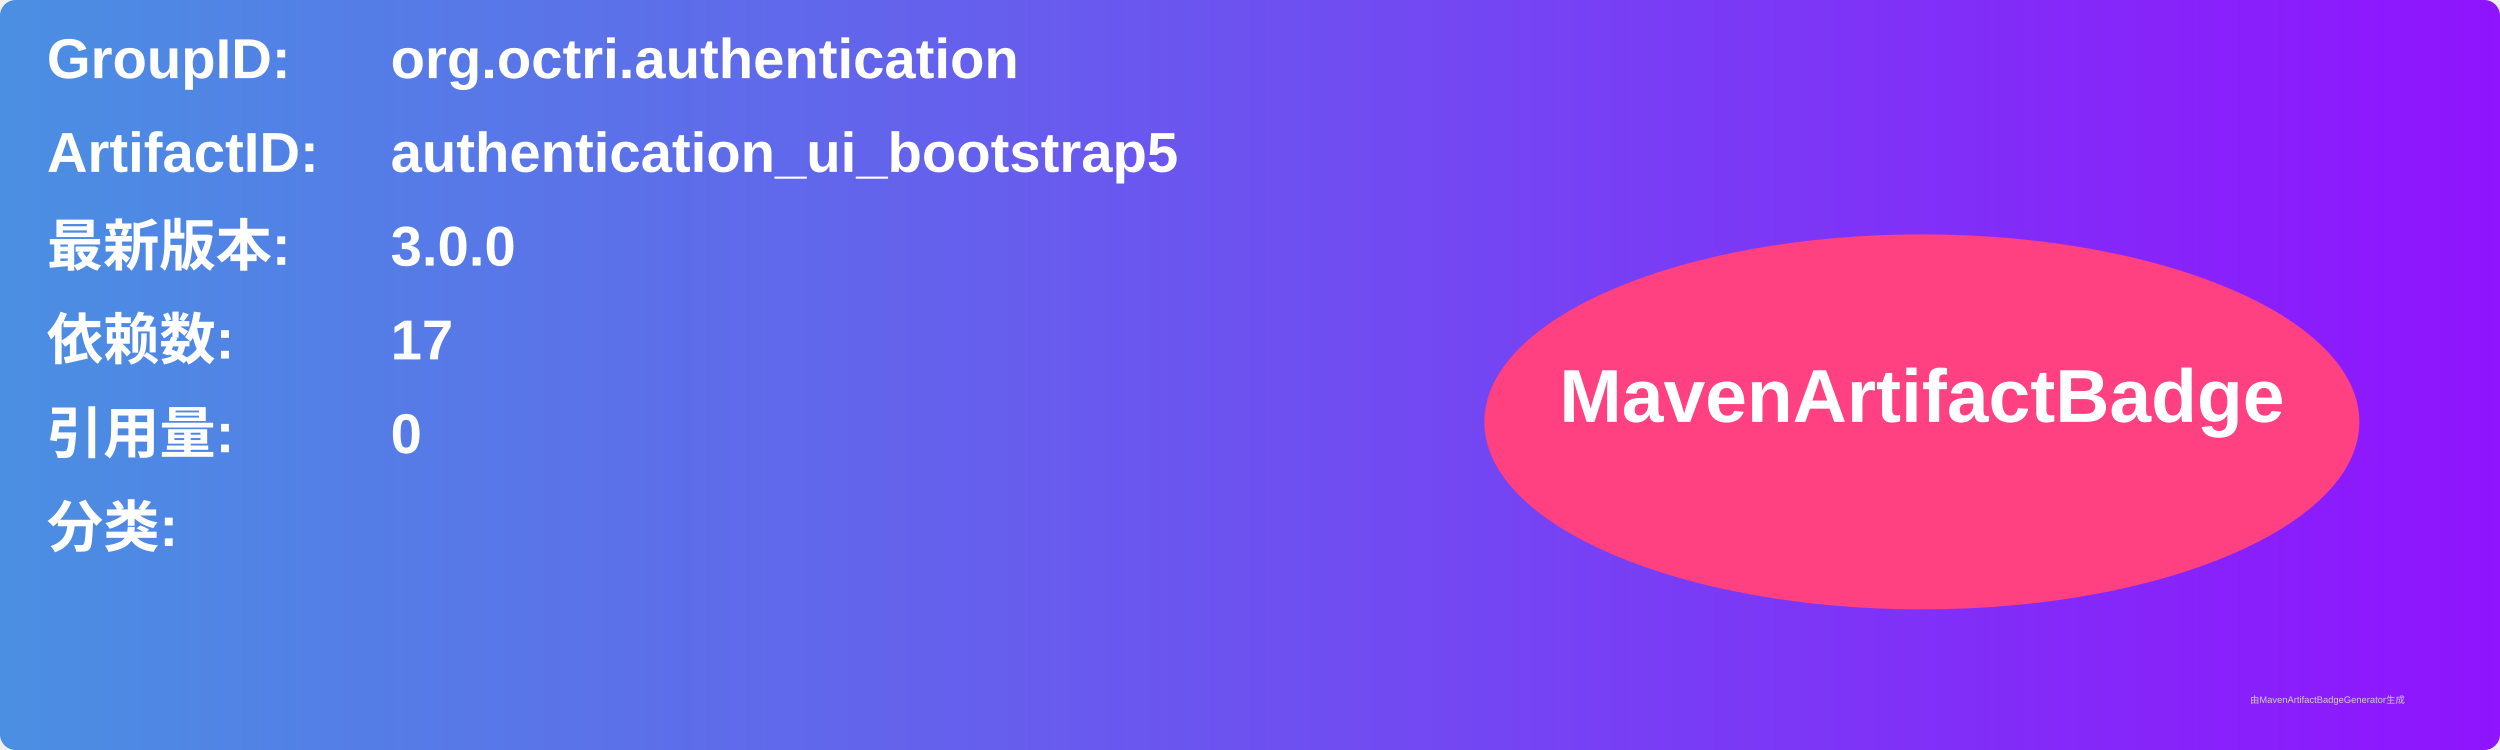
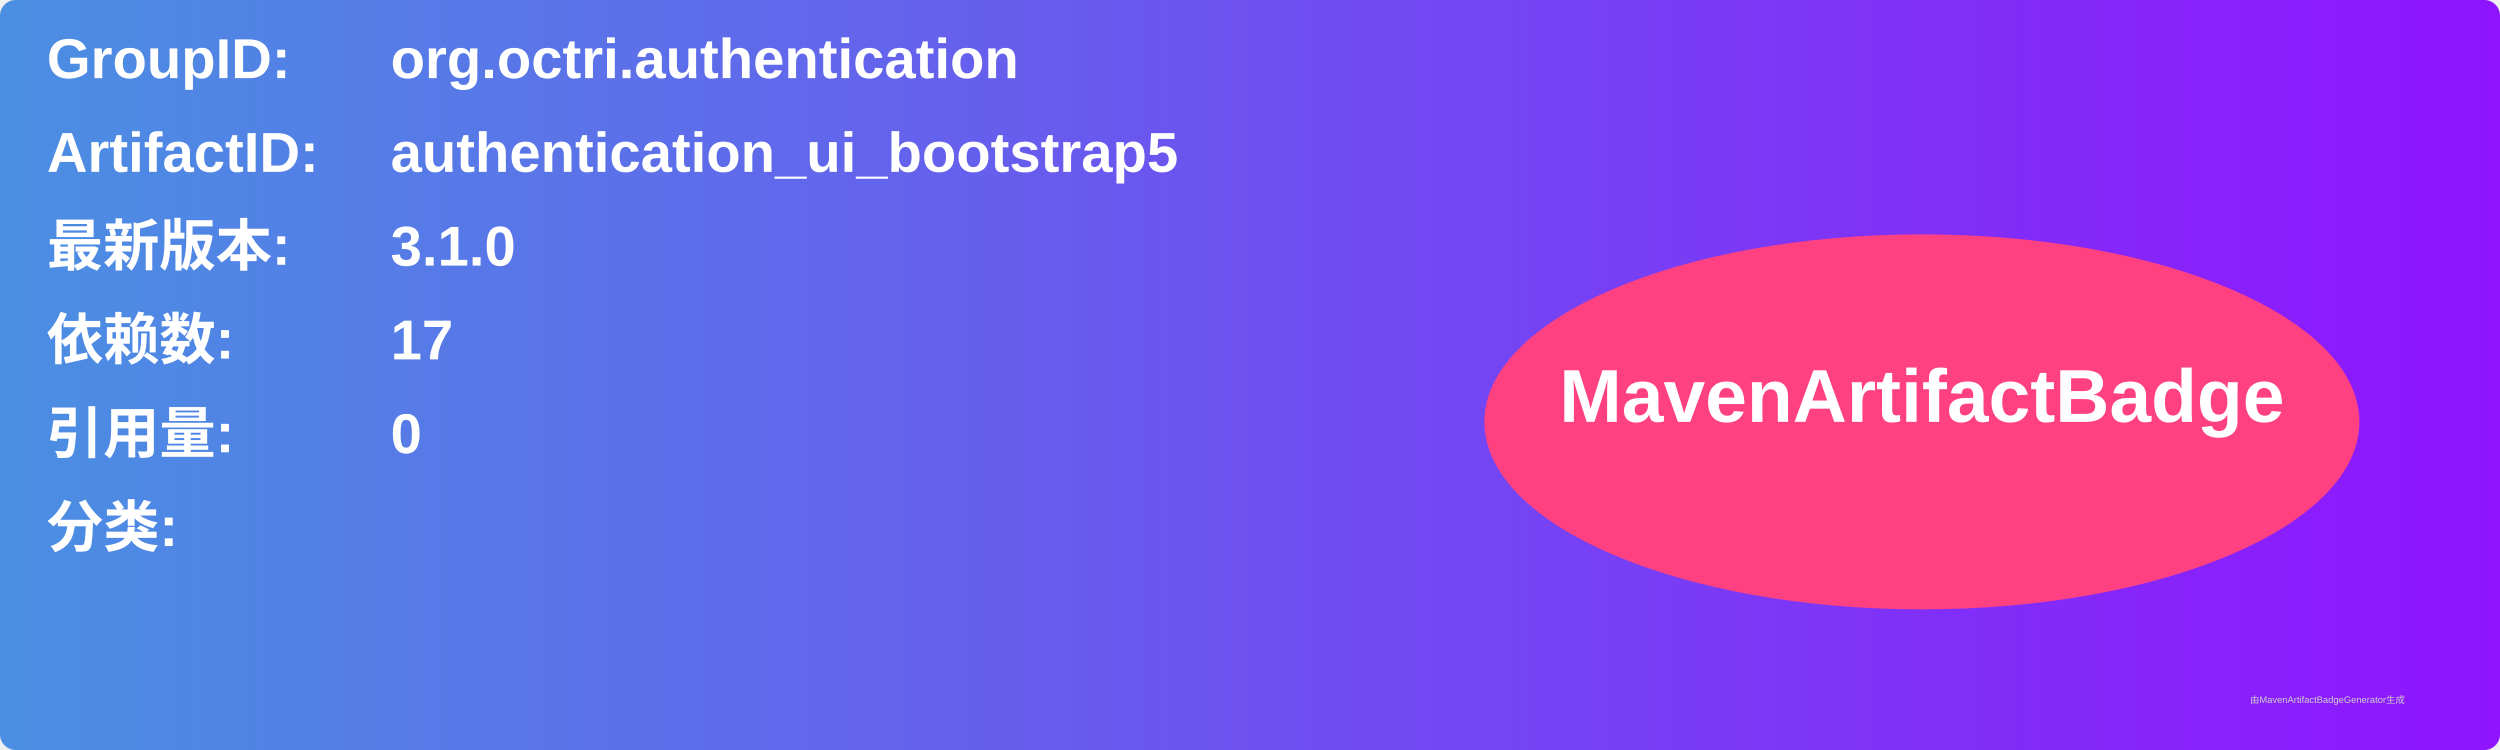
<svg xmlns="http://www.w3.org/2000/svg" width="800" height="240" viewBox="0 0 800 240">
  <linearGradient id="grad" x1="0%" y1="0%" x2="100%" y2="0%">
    <stop offset="0%" stop-color="#4a90e2" />
    <stop offset="100%" stop-color="#9013fe" />
  </linearGradient>
  <rect width="100%" height="100%" rx="5" ry="5" fill="url(#grad)" />
  <g transform="translate(15, 15)">
    <text x="0" y="10" font-family="Arial" font-size="18" fill="white" font-weight="bold" width="260">GroupID:</text>
    <text x="110" y="10" font-family="Arial" font-size="18" fill="white" font-weight="bold" width="460">org.octri.authentication</text>
    <text x="0" y="40" font-family="Arial" font-size="18" fill="white" font-weight="bold" width="260">ArtifactID:</text>
    <text x="110" y="40" font-family="Arial" font-size="18" fill="white" font-weight="bold" width="460">authentication_ui_bootstrap5</text>
    <text x="0" y="70" font-family="Arial" font-size="18" fill="white" font-weight="bold">最新版本:</text>
    <text x="110" y="70" font-family="Arial" font-size="18" fill="white" font-weight="bold">
-       <tspan font-weight="bold">3.0.0</tspan>
+       <tspan font-weight="bold">3.1.0</tspan>
    </text>
    <text x="0" y="100" font-family="Arial" font-size="18" fill="white" font-weight="bold">依赖数: </text>
    <text x="110" y="100" font-family="Arial" font-size="18" fill="white">
      <tspan font-weight="bold">17</tspan>
    </text>
    <text x="0" y="130" font-family="Arial" font-size="18" fill="white" font-weight="bold">引用量: </text>
    <text x="110" y="130" font-family="Arial" font-size="18" fill="white">
      <tspan font-weight="bold">0</tspan>
    </text>
    <text x="0" y="160" font-family="Arial" font-size="18" fill="white" font-weight="bold">分类:</text>
    <text x="10" y="190" font-family="Arial" font-size="10" fill="white">
      <tspan font-weight="bold" />
    </text>
    <ellipse cx="600" cy="120" rx="140" ry="60" fill="#ff4081" />
    <text x="600" y="120" text-anchor="middle" font-family="Arial" font-size="24" fill="white" font-weight="bold">MavenArtifactBadge</text>
  </g>
  <text x="720" y="225" font-family="Arial" font-size="3" fill="#d0d0d0">由MavenArtifactBadgeGenerator生成</text>
</svg>
